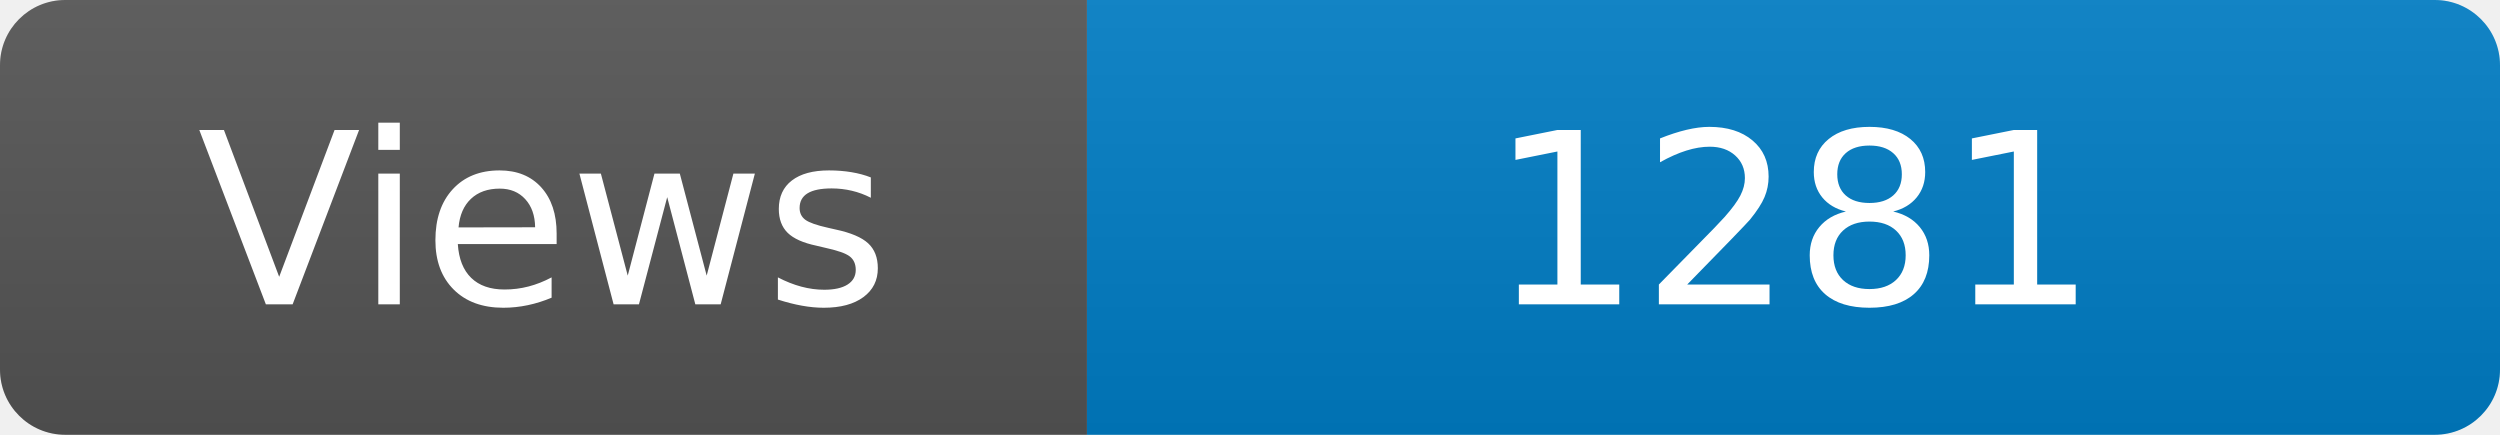
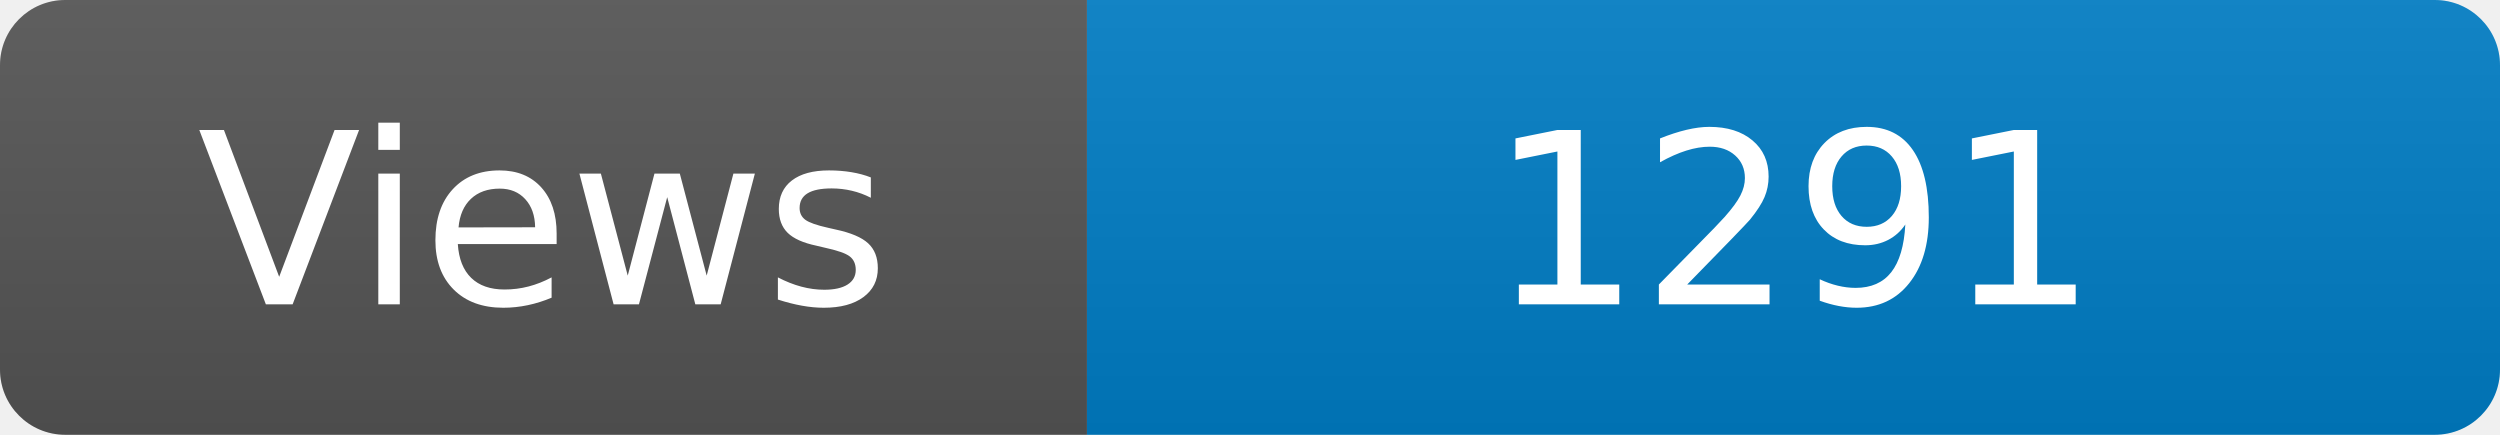
<svg xmlns="http://www.w3.org/2000/svg" width="115" height="20" role="img" aria-label="Maintained?: yes">
  <linearGradient id="s" x2="0" y2="100%">
    <stop offset="0" stop-color="#bbb" stop-opacity=".1" />
    <stop offset="1" stop-opacity=".1" />
  </linearGradient>
  <clipPath id="r">
    <rect width="115" height="20" rx="3" fill="#fff" />
  </clipPath>
  <g clip-path="url(#r)">
    <rect width="50" height="20" fill="#555" />
    <rect x="50" width="160" height="20" fill="#007ec6" />
    <rect width="115" height="20" fill="url(#s)" />
  </g>
  <g fill="#fff" text-anchor="middle" font-family="Verdana,Geneva,DejaVu Sans,sans-serif" font-size="110">
    <text x="250" y="140" transform="scale(.1)" fill="#fff">Views</text>
-     <text x="825" y="140" transform="scale(.1)" fill="#fff">1281</text>
+     <text x="825" y="140" transform="scale(.1)" fill="#fff">1291</text>
  </g>
</svg>
